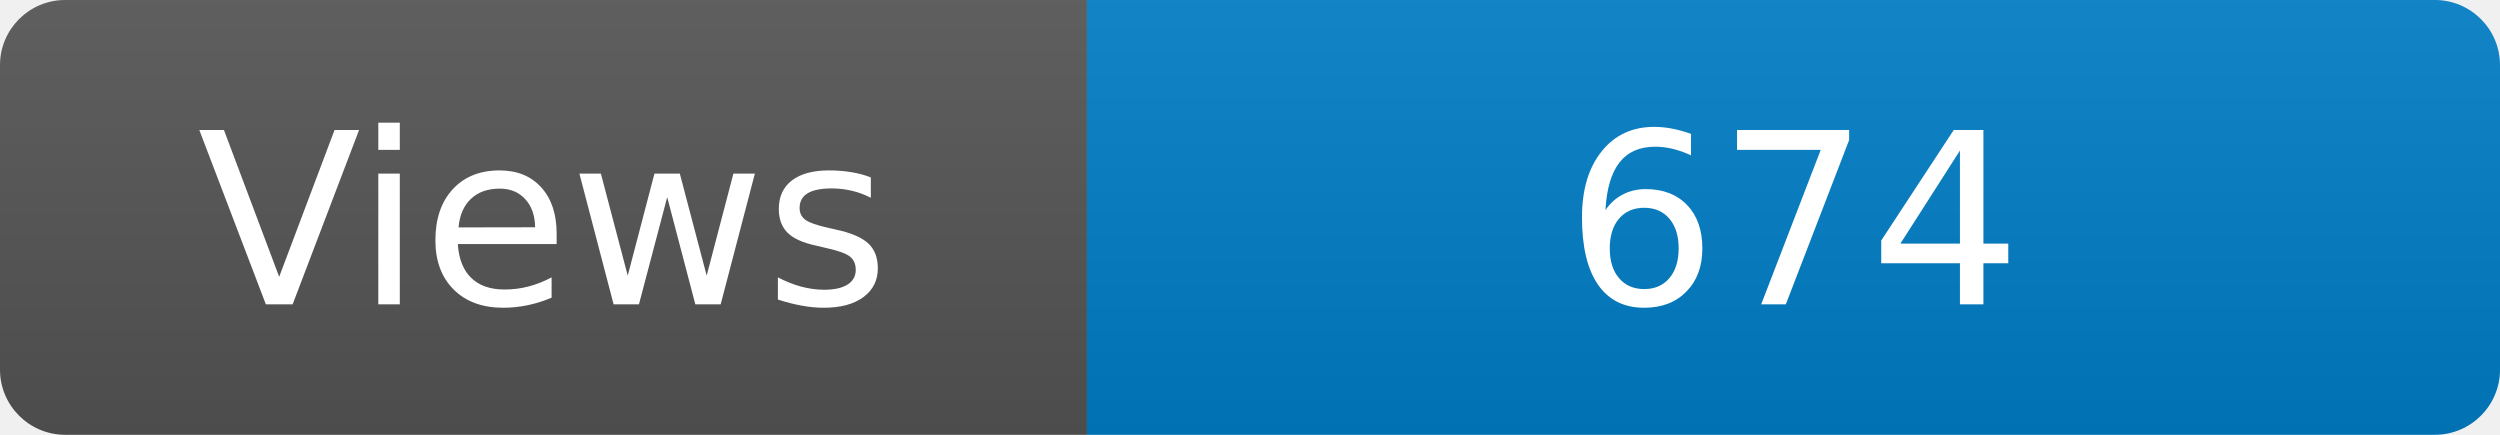
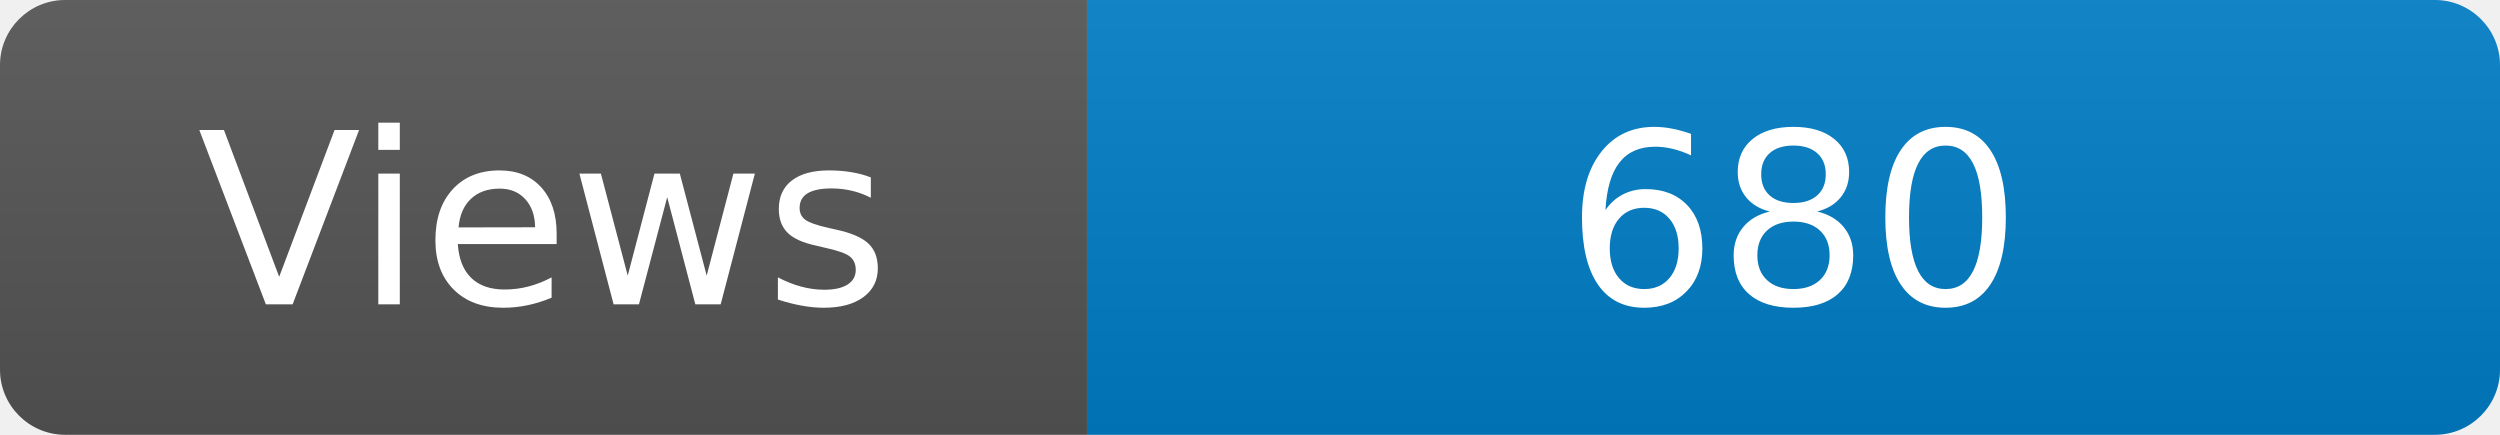
<svg xmlns="http://www.w3.org/2000/svg" width="115" height="20" role="img" aria-label="Maintained?: yes">
  <linearGradient id="s" x2="0" y2="100%">
    <stop offset="0" stop-color="#bbb" stop-opacity=".1" />
    <stop offset="1" stop-opacity=".1" />
  </linearGradient>
  <clipPath id="r">
    <rect width="115" height="20" rx="3" fill="#fff" />
  </clipPath>
  <g clip-path="url(#r)">
    <rect width="50" height="20" fill="#555" />
    <rect x="50" width="160" height="20" fill="#007ec6" />
    <rect width="115" height="20" fill="url(#s)" />
  </g>
  <g fill="#fff" text-anchor="middle" font-family="Verdana,Geneva,DejaVu Sans,sans-serif" font-size="110">
    <text x="250" y="140" transform="scale(.1)" fill="#fff">Views</text>
-     <text x="825" y="140" transform="scale(.1)" fill="#fff">674</text>
+     <text x="825" y="140" transform="scale(.1)" fill="#fff">680</text>
  </g>
</svg>
